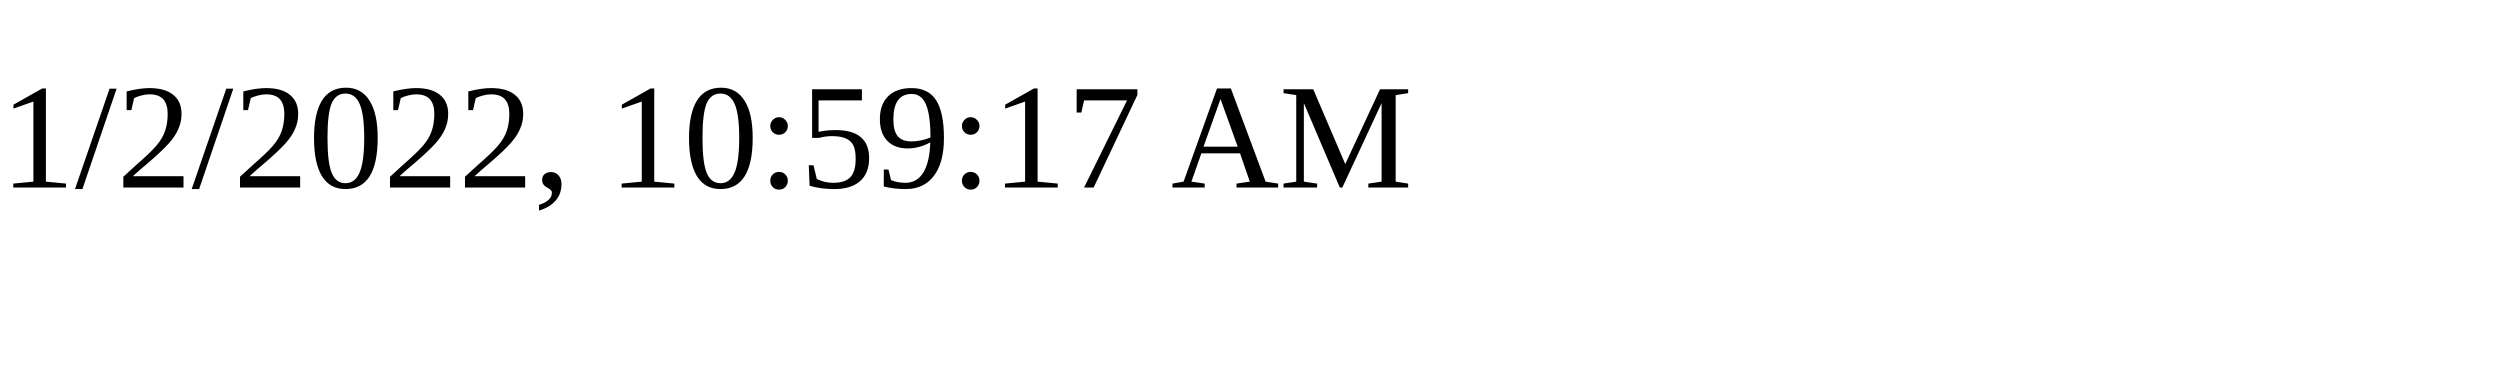
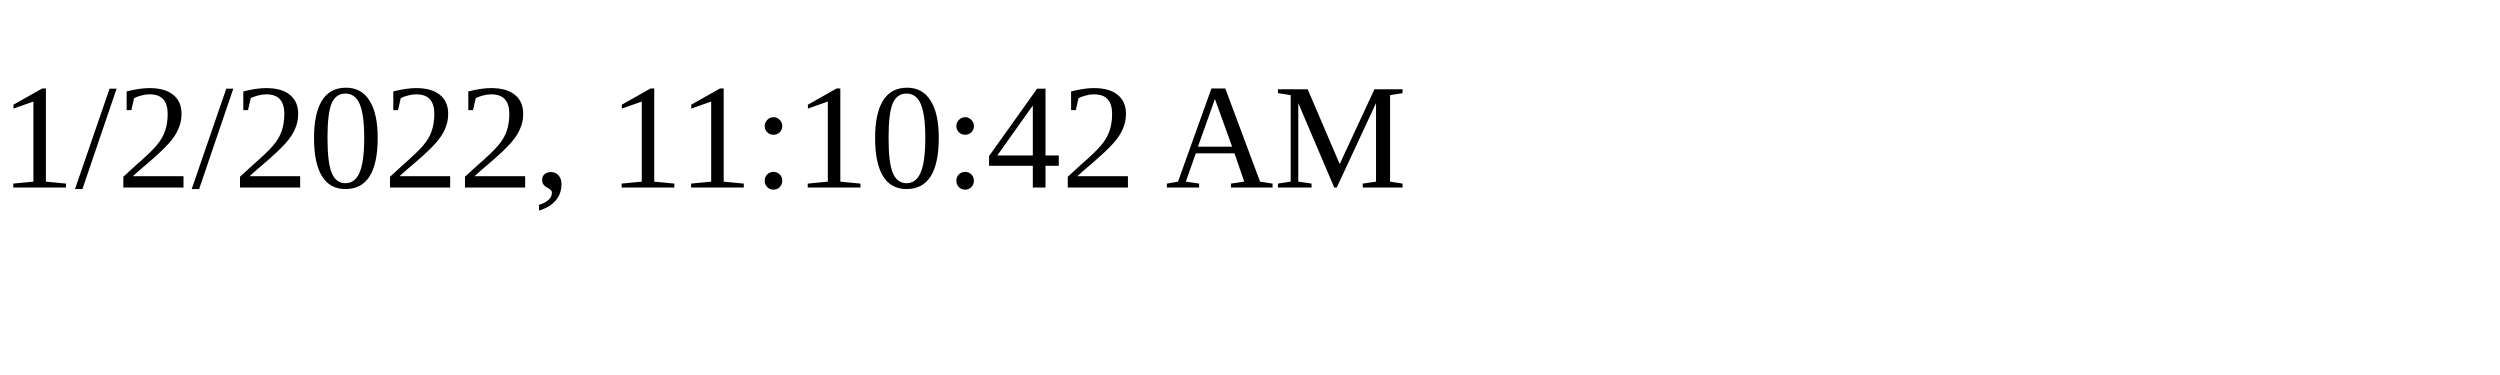
<svg xmlns="http://www.w3.org/2000/svg" height="30" width="200">
-   <text x="0" y="15">1/2/2022, 10:59:17 AM</text>
+   <text x="0" y="15">1/2/2022, 11:10:42 AM</text>
</svg>
